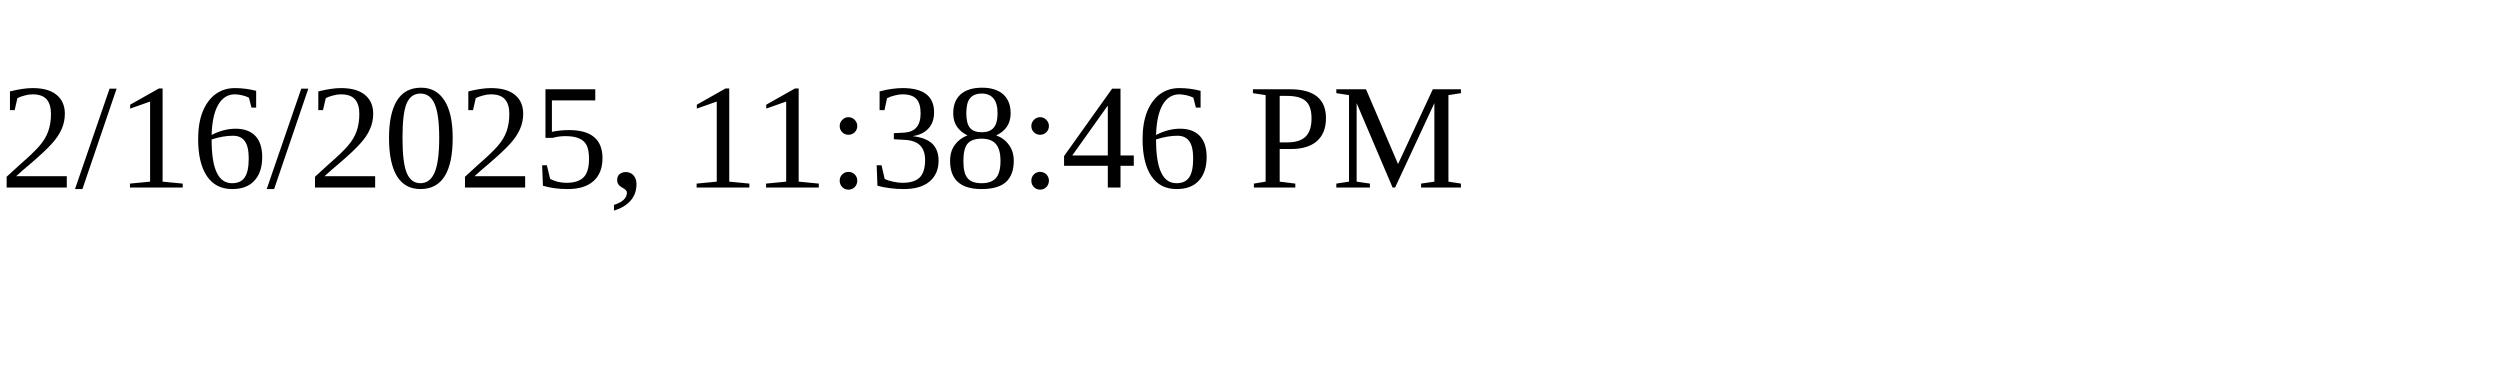
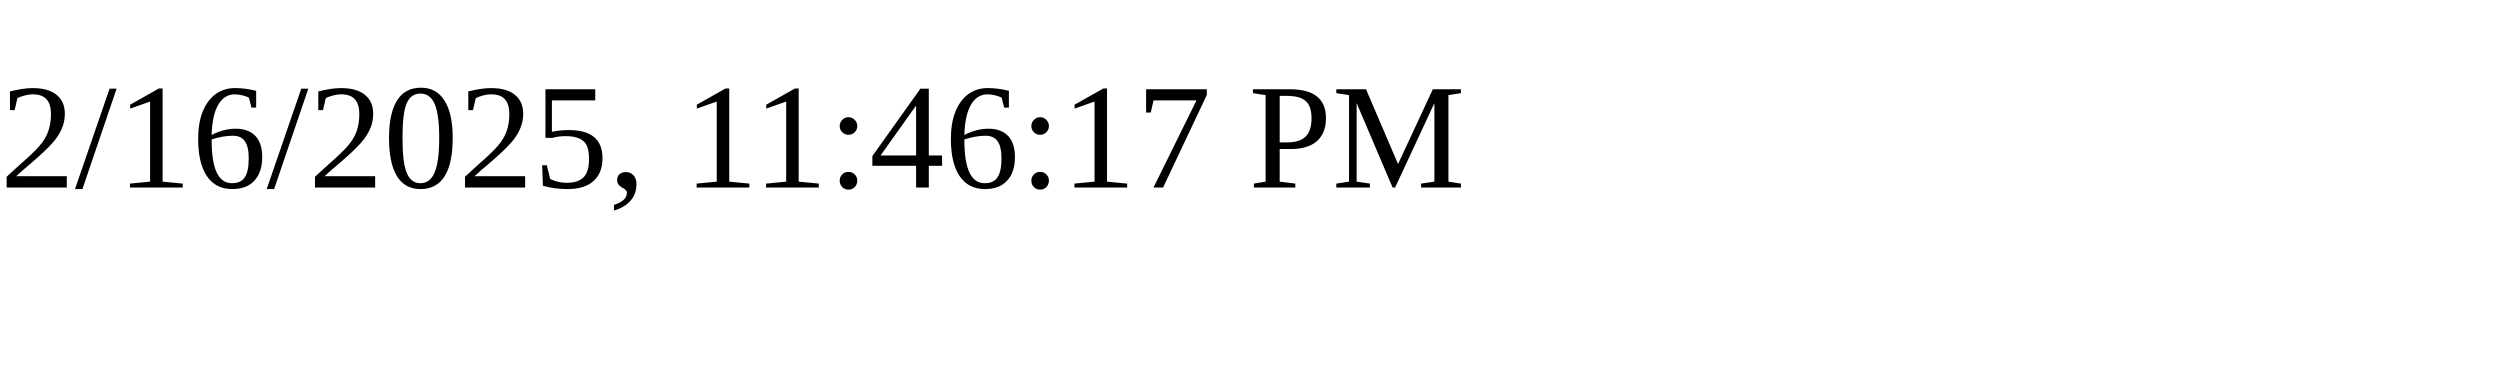
<svg xmlns="http://www.w3.org/2000/svg" height="30" width="200">
-   <text x="0" y="15">2/16/2025, 11:38:46 PM</text>
+   <text x="0" y="15">2/16/2025, 11:46:17 PM</text>
</svg>
